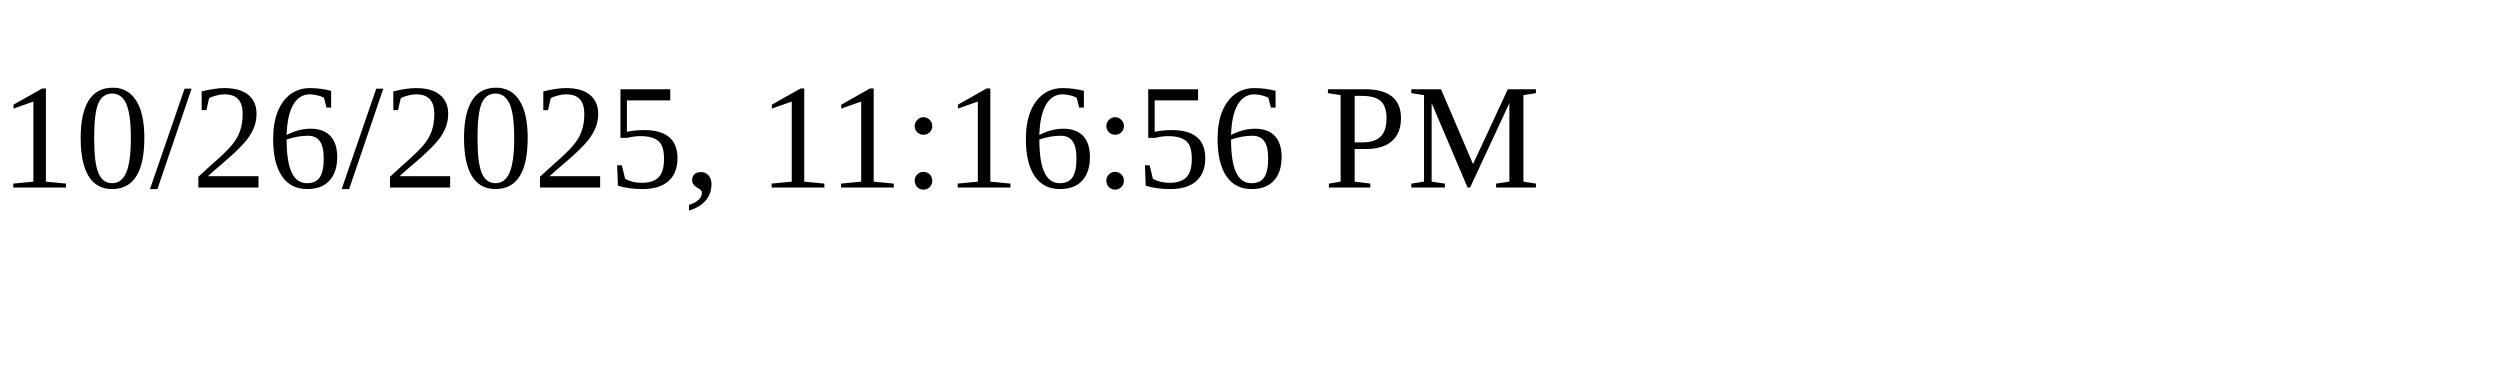
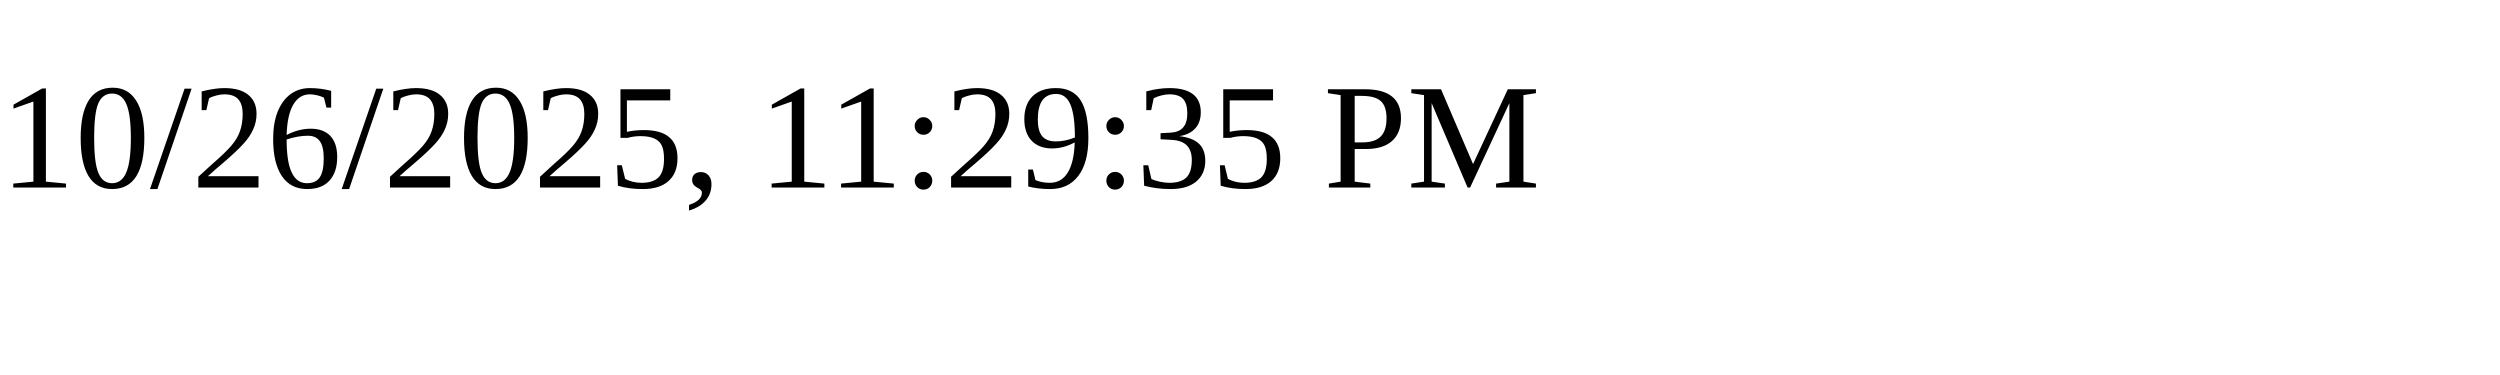
<svg xmlns="http://www.w3.org/2000/svg" height="30" width="200">
-   <text x="0" y="15">10/26/2025, 11:16:56 PM</text>
+   <text x="0" y="15">10/26/2025, 11:29:35 PM</text>
</svg>
